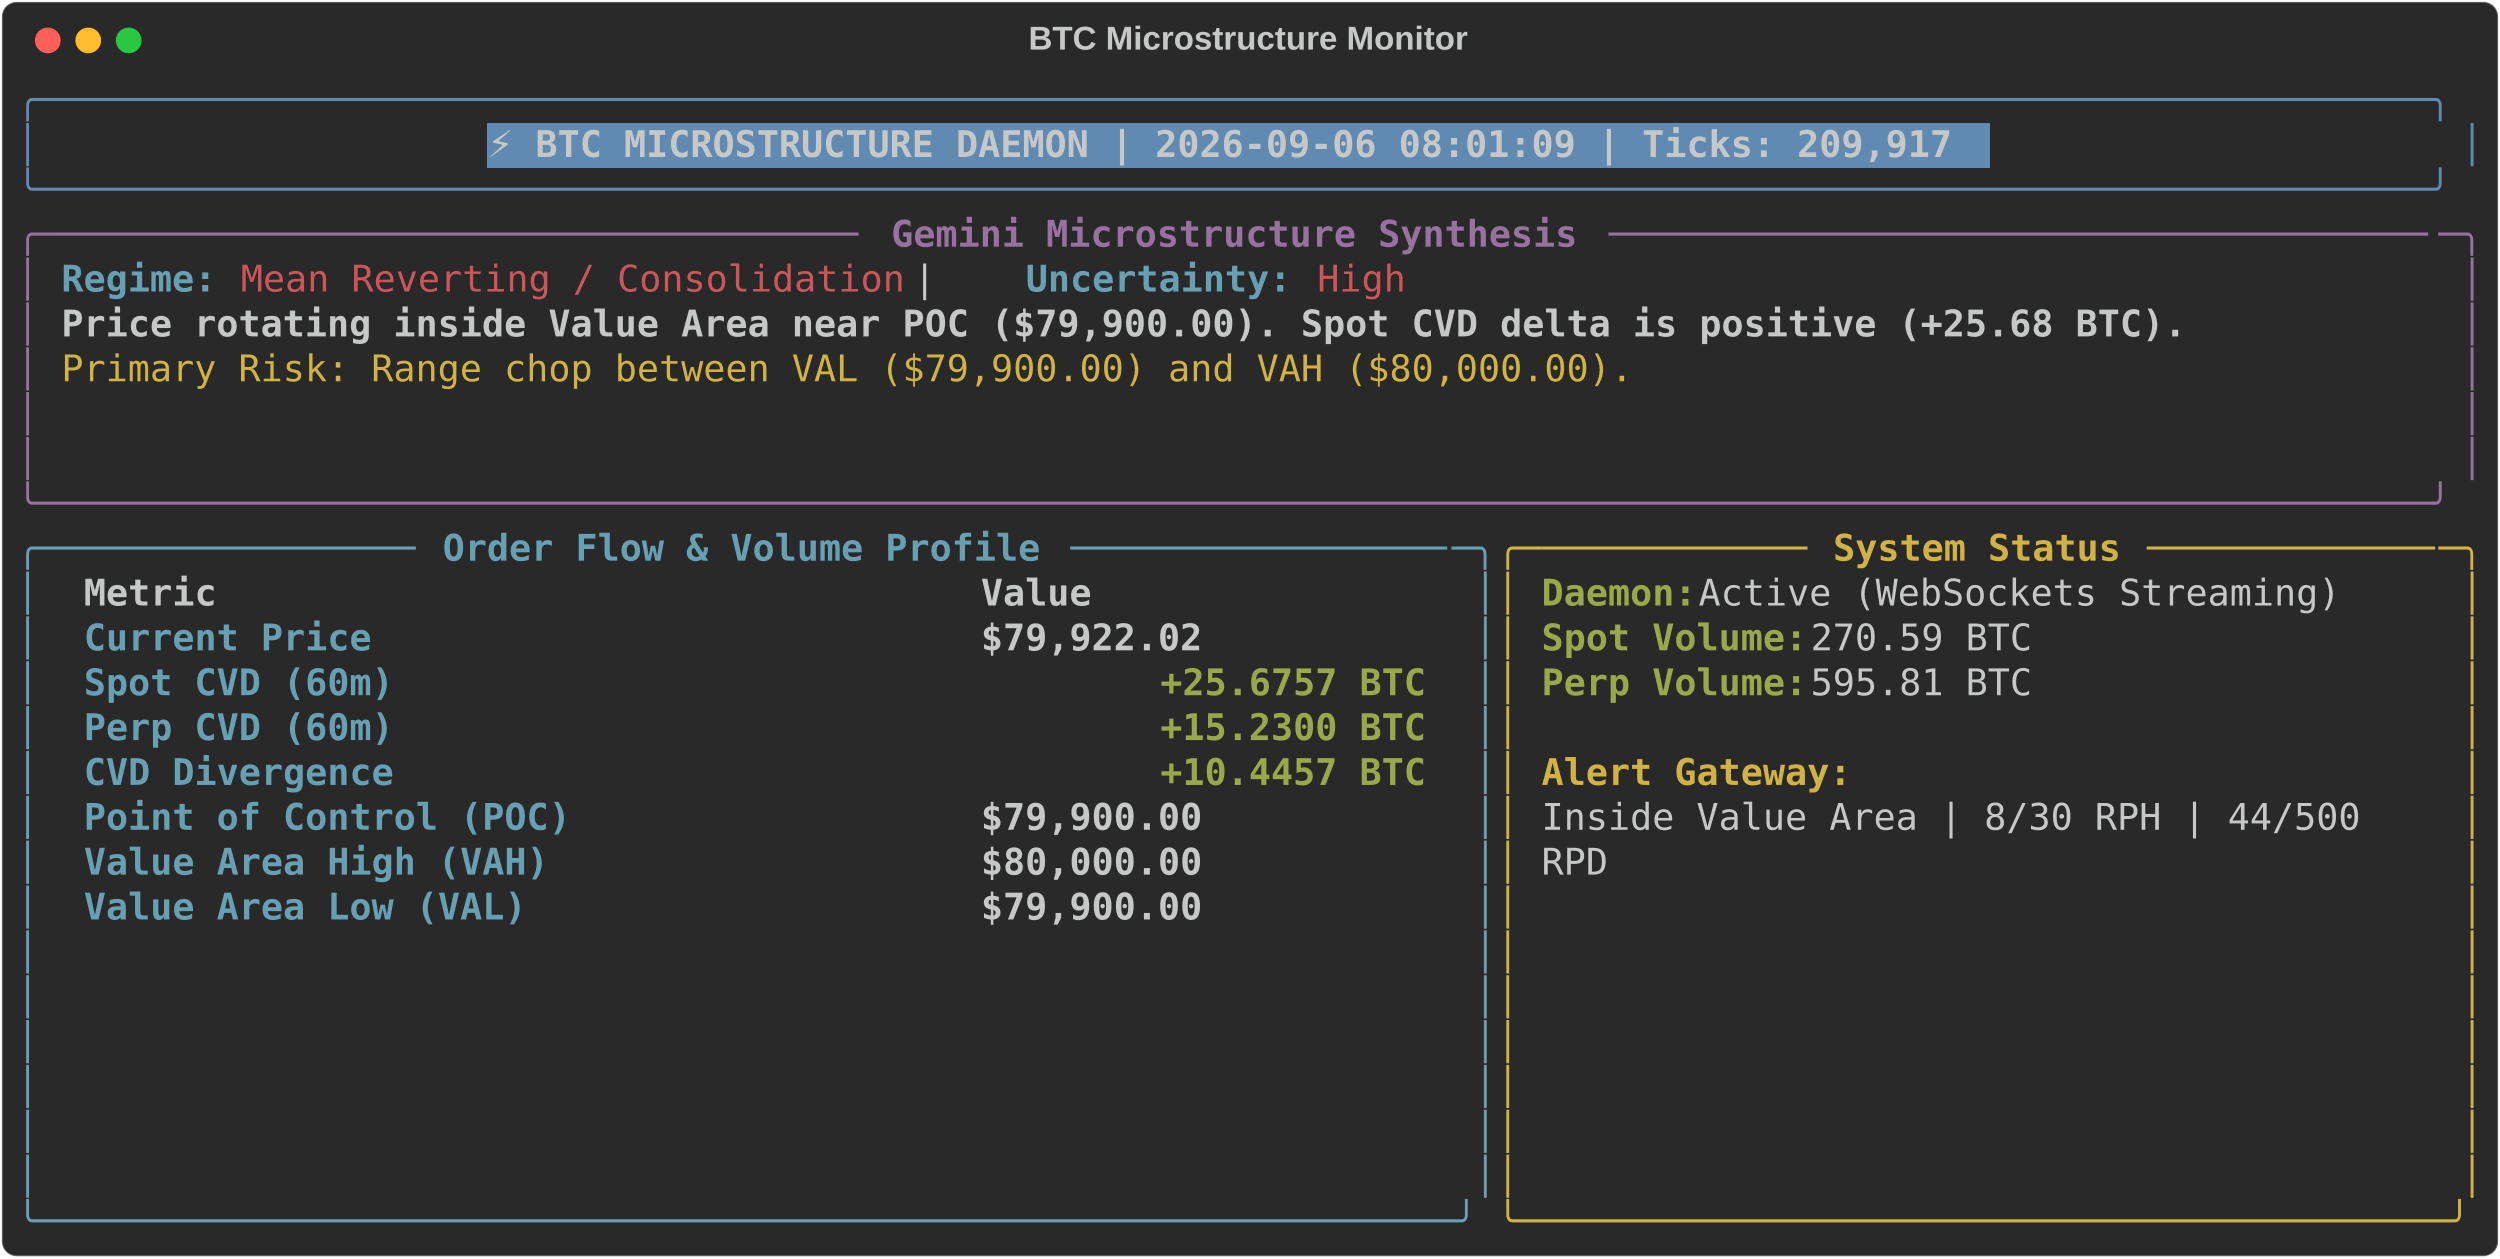
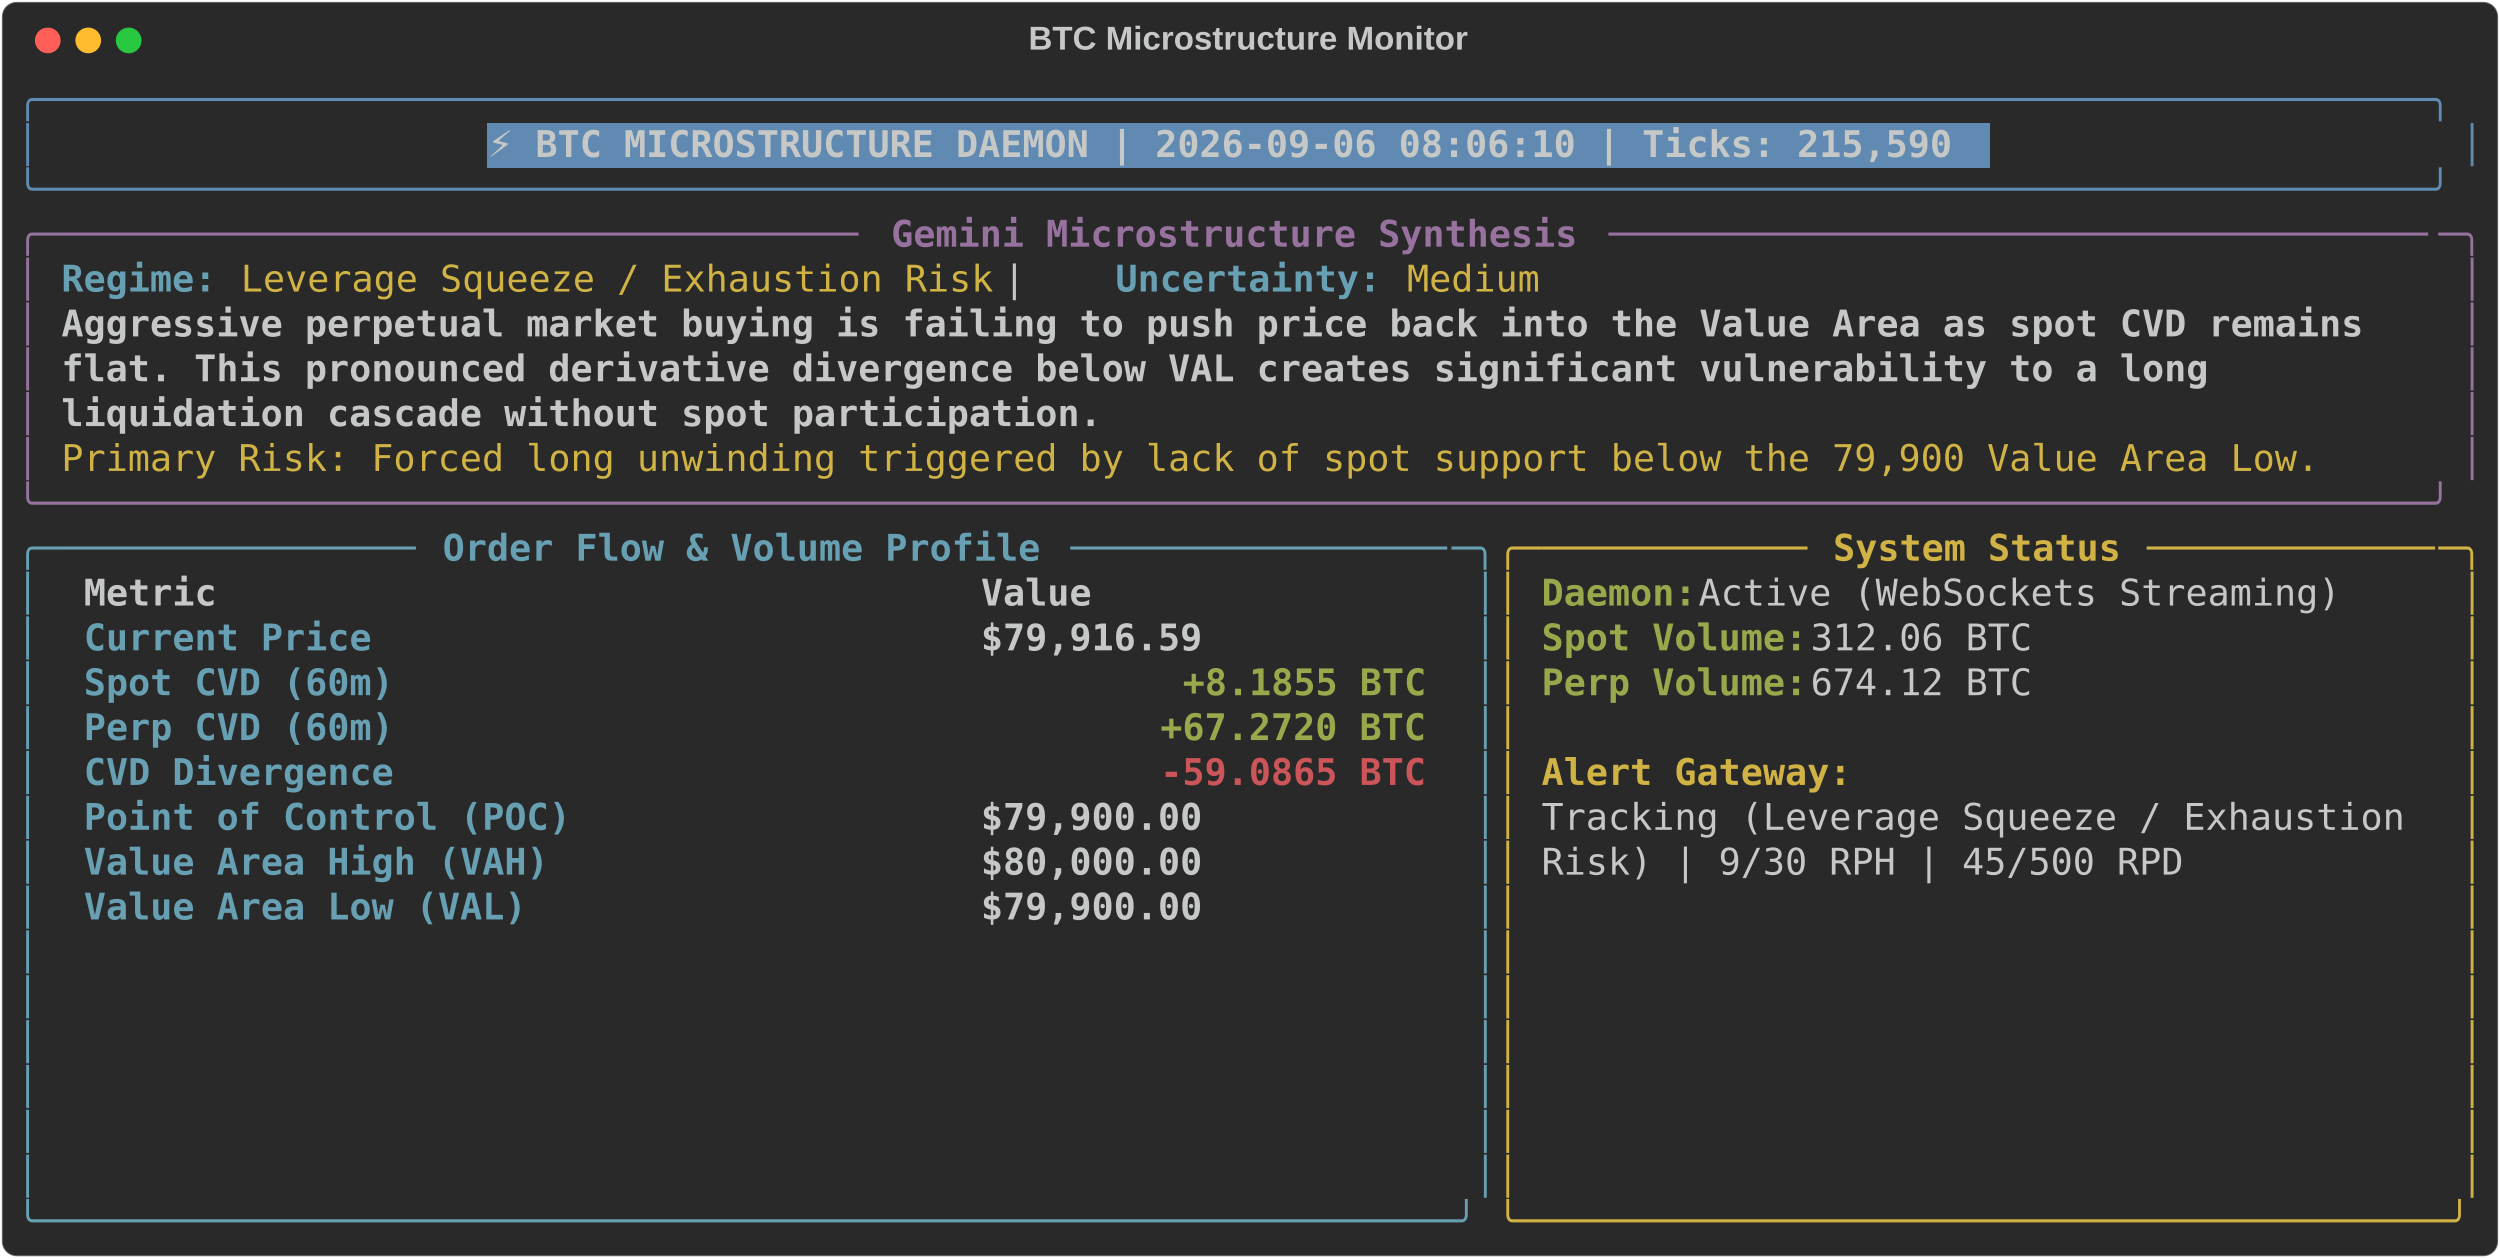
<svg xmlns="http://www.w3.org/2000/svg" class="rich-terminal" viewBox="0 0 1360 684.4">
  <style>

    @font-face {
        font-family: "Fira Code";
        src: local("FiraCode-Regular"),
                url("https://cdnjs.cloudflare.com/ajax/libs/firacode/6.2.0/woff2/FiraCode-Regular.woff2") format("woff2"),
                url("https://cdnjs.cloudflare.com/ajax/libs/firacode/6.2.0/woff/FiraCode-Regular.woff") format("woff");
        font-style: normal;
        font-weight: 400;
    }
    @font-face {
        font-family: "Fira Code";
        src: local("FiraCode-Bold"),
                url("https://cdnjs.cloudflare.com/ajax/libs/firacode/6.2.0/woff2/FiraCode-Bold.woff2") format("woff2"),
                url("https://cdnjs.cloudflare.com/ajax/libs/firacode/6.2.0/woff/FiraCode-Bold.woff") format("woff");
        font-style: bold;
        font-weight: 700;
    }

-     .terminal-3982709945-matrix {
+     .terminal-547276421-matrix {
        font-family: Fira Code, monospace;
        font-size: 20px;
        line-height: 24.4px;
        font-variant-east-asian: full-width;
    }

-     .terminal-3982709945-title {
+     .terminal-547276421-title {
        font-size: 18px;
        font-weight: bold;
        font-family: arial;
    }

-     .terminal-3982709945-r1 { fill: #608ab1 }
- .terminal-3982709945-r2 { fill: #c5c8c6 }
- .terminal-3982709945-r3 { fill: #c5c8c6;font-weight: bold }
- .terminal-3982709945-r4 { fill: #98729f }
- .terminal-3982709945-r5 { fill: #98729f;font-weight: bold }
- .terminal-3982709945-r6 { fill: #68a0b3;font-weight: bold }
- .terminal-3982709945-r7 { fill: #cc555a }
- .terminal-3982709945-r8 { fill: #d0b344 }
- .terminal-3982709945-r9 { fill: #68a0b3 }
- .terminal-3982709945-r10 { fill: #d0b344;font-weight: bold }
- .terminal-3982709945-r11 { fill: #98a84b;font-weight: bold }
+     .terminal-547276421-r1 { fill: #608ab1 }
+ .terminal-547276421-r2 { fill: #c5c8c6 }
+ .terminal-547276421-r3 { fill: #c5c8c6;font-weight: bold }
+ .terminal-547276421-r4 { fill: #98729f }
+ .terminal-547276421-r5 { fill: #98729f;font-weight: bold }
+ .terminal-547276421-r6 { fill: #68a0b3;font-weight: bold }
+ .terminal-547276421-r7 { fill: #d0b344 }
+ .terminal-547276421-r8 { fill: #68a0b3 }
+ .terminal-547276421-r9 { fill: #d0b344;font-weight: bold }
+ .terminal-547276421-r10 { fill: #98a84b;font-weight: bold }
+ .terminal-547276421-r11 { fill: #cc555a;font-weight: bold }
    </style>
  <defs>
-     <clipPath id="terminal-3982709945-clip-terminal">
+     <clipPath id="terminal-547276421-clip-terminal">
      <rect x="0" y="0" width="1341.0" height="633.4" />
    </clipPath>
-     <clipPath id="terminal-3982709945-line-0">
+     <clipPath id="terminal-547276421-line-0">
      <rect x="0" y="1.5" width="1342" height="24.65" />
    </clipPath>
-     <clipPath id="terminal-3982709945-line-1">
+     <clipPath id="terminal-547276421-line-1">
      <rect x="0" y="25.9" width="1342" height="24.65" />
    </clipPath>
-     <clipPath id="terminal-3982709945-line-2">
+     <clipPath id="terminal-547276421-line-2">
      <rect x="0" y="50.3" width="1342" height="24.65" />
    </clipPath>
-     <clipPath id="terminal-3982709945-line-3">
+     <clipPath id="terminal-547276421-line-3">
      <rect x="0" y="74.7" width="1342" height="24.65" />
    </clipPath>
-     <clipPath id="terminal-3982709945-line-4">
+     <clipPath id="terminal-547276421-line-4">
      <rect x="0" y="99.1" width="1342" height="24.65" />
    </clipPath>
-     <clipPath id="terminal-3982709945-line-5">
+     <clipPath id="terminal-547276421-line-5">
      <rect x="0" y="123.5" width="1342" height="24.65" />
    </clipPath>
-     <clipPath id="terminal-3982709945-line-6">
+     <clipPath id="terminal-547276421-line-6">
      <rect x="0" y="147.9" width="1342" height="24.65" />
    </clipPath>
-     <clipPath id="terminal-3982709945-line-7">
+     <clipPath id="terminal-547276421-line-7">
      <rect x="0" y="172.3" width="1342" height="24.65" />
    </clipPath>
-     <clipPath id="terminal-3982709945-line-8">
+     <clipPath id="terminal-547276421-line-8">
      <rect x="0" y="196.7" width="1342" height="24.65" />
    </clipPath>
-     <clipPath id="terminal-3982709945-line-9">
+     <clipPath id="terminal-547276421-line-9">
      <rect x="0" y="221.1" width="1342" height="24.65" />
    </clipPath>
-     <clipPath id="terminal-3982709945-line-10">
+     <clipPath id="terminal-547276421-line-10">
      <rect x="0" y="245.5" width="1342" height="24.65" />
    </clipPath>
-     <clipPath id="terminal-3982709945-line-11">
+     <clipPath id="terminal-547276421-line-11">
      <rect x="0" y="269.9" width="1342" height="24.65" />
    </clipPath>
-     <clipPath id="terminal-3982709945-line-12">
+     <clipPath id="terminal-547276421-line-12">
      <rect x="0" y="294.3" width="1342" height="24.65" />
    </clipPath>
-     <clipPath id="terminal-3982709945-line-13">
+     <clipPath id="terminal-547276421-line-13">
      <rect x="0" y="318.7" width="1342" height="24.65" />
    </clipPath>
-     <clipPath id="terminal-3982709945-line-14">
+     <clipPath id="terminal-547276421-line-14">
      <rect x="0" y="343.1" width="1342" height="24.65" />
    </clipPath>
-     <clipPath id="terminal-3982709945-line-15">
+     <clipPath id="terminal-547276421-line-15">
      <rect x="0" y="367.5" width="1342" height="24.65" />
    </clipPath>
-     <clipPath id="terminal-3982709945-line-16">
+     <clipPath id="terminal-547276421-line-16">
      <rect x="0" y="391.9" width="1342" height="24.65" />
    </clipPath>
-     <clipPath id="terminal-3982709945-line-17">
+     <clipPath id="terminal-547276421-line-17">
      <rect x="0" y="416.3" width="1342" height="24.65" />
    </clipPath>
-     <clipPath id="terminal-3982709945-line-18">
+     <clipPath id="terminal-547276421-line-18">
      <rect x="0" y="440.7" width="1342" height="24.65" />
    </clipPath>
-     <clipPath id="terminal-3982709945-line-19">
+     <clipPath id="terminal-547276421-line-19">
      <rect x="0" y="465.1" width="1342" height="24.65" />
    </clipPath>
-     <clipPath id="terminal-3982709945-line-20">
+     <clipPath id="terminal-547276421-line-20">
      <rect x="0" y="489.5" width="1342" height="24.65" />
    </clipPath>
-     <clipPath id="terminal-3982709945-line-21">
+     <clipPath id="terminal-547276421-line-21">
      <rect x="0" y="513.9" width="1342" height="24.65" />
    </clipPath>
-     <clipPath id="terminal-3982709945-line-22">
+     <clipPath id="terminal-547276421-line-22">
      <rect x="0" y="538.3" width="1342" height="24.65" />
    </clipPath>
-     <clipPath id="terminal-3982709945-line-23">
+     <clipPath id="terminal-547276421-line-23">
      <rect x="0" y="562.7" width="1342" height="24.65" />
    </clipPath>
-     <clipPath id="terminal-3982709945-line-24">
+     <clipPath id="terminal-547276421-line-24">
      <rect x="0" y="587.1" width="1342" height="24.65" />
    </clipPath>
  </defs>
  <rect fill="#292929" stroke="rgba(255,255,255,0.35)" stroke-width="1" x="1" y="1" width="1358" height="682.4" rx="8" />
-   <text class="terminal-3982709945-title" fill="#c5c8c6" text-anchor="middle" x="679" y="27">BTC Microstructure Monitor</text>
+   <text class="terminal-547276421-title" fill="#c5c8c6" text-anchor="middle" x="679" y="27">BTC Microstructure Monitor</text>
  <g transform="translate(26,22)">
    <circle cx="0" cy="0" r="7" fill="#ff5f57" />
    <circle cx="22" cy="0" r="7" fill="#febc2e" />
    <circle cx="44" cy="0" r="7" fill="#28c840" />
  </g>
-   <g transform="translate(9, 41)" clip-path="url(#terminal-3982709945-clip-terminal)">
+   <g transform="translate(9, 41)" clip-path="url(#terminal-547276421-clip-terminal)">
    <rect fill="#608ab1" x="256.2" y="25.9" width="817.4" height="24.65" shape-rendering="crispEdges" />
-     <g class="terminal-3982709945-matrix">
-       <text class="terminal-3982709945-r1" x="0" y="20" textLength="1342" clip-path="url(#terminal-3982709945-line-0)">╭────────────────────────────────────────────────────────────────────────────────────────────────────────────╮</text>
-       <text class="terminal-3982709945-r2" x="1342" y="20" textLength="12.2" clip-path="url(#terminal-3982709945-line-0)">
- </text>
-       <text class="terminal-3982709945-r1" x="0" y="44.4" textLength="12.2" clip-path="url(#terminal-3982709945-line-1)">│</text>
-       <text class="terminal-3982709945-r3" x="256.2" y="44.4" textLength="805.2" clip-path="url(#terminal-3982709945-line-1)">⚡ BTC MICROSTRUCTURE DAEMON | 2026-09-06 08:01:09 | Ticks: 209,917</text>
-       <text class="terminal-3982709945-r1" x="1329.8" y="44.4" textLength="12.2" clip-path="url(#terminal-3982709945-line-1)">│</text>
-       <text class="terminal-3982709945-r2" x="1342" y="44.4" textLength="12.2" clip-path="url(#terminal-3982709945-line-1)">
- </text>
-       <text class="terminal-3982709945-r1" x="0" y="68.8" textLength="1342" clip-path="url(#terminal-3982709945-line-2)">╰────────────────────────────────────────────────────────────────────────────────────────────────────────────╯</text>
-       <text class="terminal-3982709945-r2" x="1342" y="68.8" textLength="12.2" clip-path="url(#terminal-3982709945-line-2)">
- </text>
-       <text class="terminal-3982709945-r4" x="0" y="93.2" textLength="24.4" clip-path="url(#terminal-3982709945-line-3)">╭─</text>
-       <text class="terminal-3982709945-r4" x="24.4" y="93.2" textLength="439.2" clip-path="url(#terminal-3982709945-line-3)">────────────────────────────────────</text>
-       <text class="terminal-3982709945-r5" x="475.8" y="93.2" textLength="378.2" clip-path="url(#terminal-3982709945-line-3)">Gemini Microstructure Synthesis</text>
-       <text class="terminal-3982709945-r4" x="866.2" y="93.2" textLength="451.4" clip-path="url(#terminal-3982709945-line-3)">─────────────────────────────────────</text>
-       <text class="terminal-3982709945-r4" x="1317.6" y="93.2" textLength="24.4" clip-path="url(#terminal-3982709945-line-3)">─╮</text>
-       <text class="terminal-3982709945-r2" x="1342" y="93.2" textLength="12.2" clip-path="url(#terminal-3982709945-line-3)">
- </text>
-       <text class="terminal-3982709945-r4" x="0" y="117.6" textLength="12.2" clip-path="url(#terminal-3982709945-line-4)">│</text>
-       <text class="terminal-3982709945-r6" x="24.4" y="117.6" textLength="85.4" clip-path="url(#terminal-3982709945-line-4)">Regime:</text>
-       <text class="terminal-3982709945-r7" x="122" y="117.6" textLength="366" clip-path="url(#terminal-3982709945-line-4)">Mean Reverting / Consolidation</text>
-       <text class="terminal-3982709945-r2" x="488" y="117.6" textLength="61" clip-path="url(#terminal-3982709945-line-4)">  |  </text>
-       <text class="terminal-3982709945-r6" x="549" y="117.6" textLength="146.4" clip-path="url(#terminal-3982709945-line-4)">Uncertainty:</text>
-       <text class="terminal-3982709945-r7" x="707.6" y="117.6" textLength="48.8" clip-path="url(#terminal-3982709945-line-4)">High</text>
-       <text class="terminal-3982709945-r4" x="1329.8" y="117.6" textLength="12.2" clip-path="url(#terminal-3982709945-line-4)">│</text>
-       <text class="terminal-3982709945-r2" x="1342" y="117.6" textLength="12.2" clip-path="url(#terminal-3982709945-line-4)">
- </text>
-       <text class="terminal-3982709945-r4" x="0" y="142" textLength="12.2" clip-path="url(#terminal-3982709945-line-5)">│</text>
-       <text class="terminal-3982709945-r3" x="24.4" y="142" textLength="1171.2" clip-path="url(#terminal-3982709945-line-5)">Price rotating inside Value Area near POC ($79,900.00). Spot CVD delta is positive (+25.68 BTC).</text>
-       <text class="terminal-3982709945-r4" x="1329.8" y="142" textLength="12.2" clip-path="url(#terminal-3982709945-line-5)">│</text>
-       <text class="terminal-3982709945-r2" x="1342" y="142" textLength="12.2" clip-path="url(#terminal-3982709945-line-5)">
- </text>
-       <text class="terminal-3982709945-r4" x="0" y="166.4" textLength="12.2" clip-path="url(#terminal-3982709945-line-6)">│</text>
-       <text class="terminal-3982709945-r8" x="24.4" y="166.4" textLength="866.2" clip-path="url(#terminal-3982709945-line-6)">Primary Risk: Range chop between VAL ($79,900.00) and VAH ($80,000.00).</text>
-       <text class="terminal-3982709945-r4" x="1329.8" y="166.4" textLength="12.2" clip-path="url(#terminal-3982709945-line-6)">│</text>
-       <text class="terminal-3982709945-r2" x="1342" y="166.4" textLength="12.2" clip-path="url(#terminal-3982709945-line-6)">
- </text>
-       <text class="terminal-3982709945-r4" x="0" y="190.8" textLength="12.2" clip-path="url(#terminal-3982709945-line-7)">│</text>
-       <text class="terminal-3982709945-r4" x="1329.8" y="190.8" textLength="12.2" clip-path="url(#terminal-3982709945-line-7)">│</text>
-       <text class="terminal-3982709945-r2" x="1342" y="190.8" textLength="12.2" clip-path="url(#terminal-3982709945-line-7)">
- </text>
-       <text class="terminal-3982709945-r4" x="0" y="215.2" textLength="12.2" clip-path="url(#terminal-3982709945-line-8)">│</text>
-       <text class="terminal-3982709945-r4" x="1329.8" y="215.2" textLength="12.2" clip-path="url(#terminal-3982709945-line-8)">│</text>
-       <text class="terminal-3982709945-r2" x="1342" y="215.2" textLength="12.2" clip-path="url(#terminal-3982709945-line-8)">
- </text>
-       <text class="terminal-3982709945-r4" x="0" y="239.6" textLength="1342" clip-path="url(#terminal-3982709945-line-9)">╰────────────────────────────────────────────────────────────────────────────────────────────────────────────╯</text>
-       <text class="terminal-3982709945-r2" x="1342" y="239.6" textLength="12.2" clip-path="url(#terminal-3982709945-line-9)">
- </text>
-       <text class="terminal-3982709945-r9" x="0" y="264" textLength="24.4" clip-path="url(#terminal-3982709945-line-10)">╭─</text>
-       <text class="terminal-3982709945-r9" x="24.4" y="264" textLength="195.2" clip-path="url(#terminal-3982709945-line-10)">────────────────</text>
-       <text class="terminal-3982709945-r6" x="231.8" y="264" textLength="329.4" clip-path="url(#terminal-3982709945-line-10)">Order Flow &amp; Volume Profile</text>
-       <text class="terminal-3982709945-r9" x="573.4" y="264" textLength="207.4" clip-path="url(#terminal-3982709945-line-10)">─────────────────</text>
-       <text class="terminal-3982709945-r9" x="780.8" y="264" textLength="24.4" clip-path="url(#terminal-3982709945-line-10)">─╮</text>
-       <text class="terminal-3982709945-r8" x="805.2" y="264" textLength="24.4" clip-path="url(#terminal-3982709945-line-10)">╭─</text>
-       <text class="terminal-3982709945-r8" x="829.6" y="264" textLength="146.4" clip-path="url(#terminal-3982709945-line-10)">────────────</text>
-       <text class="terminal-3982709945-r10" x="988.2" y="264" textLength="158.6" clip-path="url(#terminal-3982709945-line-10)">System Status</text>
-       <text class="terminal-3982709945-r8" x="1159" y="264" textLength="158.6" clip-path="url(#terminal-3982709945-line-10)">─────────────</text>
-       <text class="terminal-3982709945-r8" x="1317.6" y="264" textLength="24.4" clip-path="url(#terminal-3982709945-line-10)">─╮</text>
-       <text class="terminal-3982709945-r2" x="1342" y="264" textLength="12.2" clip-path="url(#terminal-3982709945-line-10)">
- </text>
-       <text class="terminal-3982709945-r9" x="0" y="288.4" textLength="12.2" clip-path="url(#terminal-3982709945-line-11)">│</text>
-       <text class="terminal-3982709945-r3" x="36.6" y="288.4" textLength="463.6" clip-path="url(#terminal-3982709945-line-11)">Metric                                </text>
-       <text class="terminal-3982709945-r3" x="524.6" y="288.4" textLength="244" clip-path="url(#terminal-3982709945-line-11)">               Value</text>
-       <text class="terminal-3982709945-r9" x="793" y="288.4" textLength="12.2" clip-path="url(#terminal-3982709945-line-11)">│</text>
-       <text class="terminal-3982709945-r8" x="805.2" y="288.4" textLength="12.2" clip-path="url(#terminal-3982709945-line-11)">│</text>
-       <text class="terminal-3982709945-r11" x="829.6" y="288.4" textLength="85.4" clip-path="url(#terminal-3982709945-line-11)">Daemon:</text>
-       <text class="terminal-3982709945-r2" x="915" y="288.4" textLength="366" clip-path="url(#terminal-3982709945-line-11)"> Active (WebSockets Streaming)</text>
-       <text class="terminal-3982709945-r8" x="1329.8" y="288.4" textLength="12.2" clip-path="url(#terminal-3982709945-line-11)">│</text>
-       <text class="terminal-3982709945-r2" x="1342" y="288.4" textLength="12.2" clip-path="url(#terminal-3982709945-line-11)">
- </text>
-       <text class="terminal-3982709945-r9" x="0" y="312.8" textLength="12.2" clip-path="url(#terminal-3982709945-line-12)">│</text>
-       <text class="terminal-3982709945-r6" x="36.6" y="312.8" textLength="463.6" clip-path="url(#terminal-3982709945-line-12)">Current Price                         </text>
-       <text class="terminal-3982709945-r3" x="524.6" y="312.8" textLength="244" clip-path="url(#terminal-3982709945-line-12)">          $79,922.02</text>
-       <text class="terminal-3982709945-r9" x="793" y="312.8" textLength="12.2" clip-path="url(#terminal-3982709945-line-12)">│</text>
-       <text class="terminal-3982709945-r8" x="805.2" y="312.8" textLength="12.2" clip-path="url(#terminal-3982709945-line-12)">│</text>
-       <text class="terminal-3982709945-r11" x="829.6" y="312.8" textLength="146.4" clip-path="url(#terminal-3982709945-line-12)">Spot Volume:</text>
-       <text class="terminal-3982709945-r2" x="976" y="312.8" textLength="134.2" clip-path="url(#terminal-3982709945-line-12)"> 270.59 BTC</text>
-       <text class="terminal-3982709945-r8" x="1329.8" y="312.8" textLength="12.2" clip-path="url(#terminal-3982709945-line-12)">│</text>
-       <text class="terminal-3982709945-r2" x="1342" y="312.8" textLength="12.2" clip-path="url(#terminal-3982709945-line-12)">
- </text>
-       <text class="terminal-3982709945-r9" x="0" y="337.2" textLength="12.2" clip-path="url(#terminal-3982709945-line-13)">│</text>
-       <text class="terminal-3982709945-r6" x="36.6" y="337.2" textLength="463.6" clip-path="url(#terminal-3982709945-line-13)">Spot CVD (60m)                        </text>
-       <text class="terminal-3982709945-r11" x="622.2" y="337.2" textLength="146.4" clip-path="url(#terminal-3982709945-line-13)">+25.6757 BTC</text>
-       <text class="terminal-3982709945-r9" x="793" y="337.2" textLength="12.2" clip-path="url(#terminal-3982709945-line-13)">│</text>
-       <text class="terminal-3982709945-r8" x="805.2" y="337.2" textLength="12.2" clip-path="url(#terminal-3982709945-line-13)">│</text>
-       <text class="terminal-3982709945-r11" x="829.6" y="337.2" textLength="146.4" clip-path="url(#terminal-3982709945-line-13)">Perp Volume:</text>
-       <text class="terminal-3982709945-r2" x="976" y="337.2" textLength="134.2" clip-path="url(#terminal-3982709945-line-13)"> 595.81 BTC</text>
-       <text class="terminal-3982709945-r8" x="1329.8" y="337.2" textLength="12.2" clip-path="url(#terminal-3982709945-line-13)">│</text>
-       <text class="terminal-3982709945-r2" x="1342" y="337.2" textLength="12.2" clip-path="url(#terminal-3982709945-line-13)">
- </text>
-       <text class="terminal-3982709945-r9" x="0" y="361.6" textLength="12.2" clip-path="url(#terminal-3982709945-line-14)">│</text>
-       <text class="terminal-3982709945-r6" x="36.6" y="361.6" textLength="463.6" clip-path="url(#terminal-3982709945-line-14)">Perp CVD (60m)                        </text>
-       <text class="terminal-3982709945-r11" x="622.2" y="361.6" textLength="146.4" clip-path="url(#terminal-3982709945-line-14)">+15.2300 BTC</text>
-       <text class="terminal-3982709945-r9" x="793" y="361.6" textLength="12.2" clip-path="url(#terminal-3982709945-line-14)">│</text>
-       <text class="terminal-3982709945-r8" x="805.2" y="361.6" textLength="12.2" clip-path="url(#terminal-3982709945-line-14)">│</text>
-       <text class="terminal-3982709945-r8" x="1329.8" y="361.6" textLength="12.2" clip-path="url(#terminal-3982709945-line-14)">│</text>
-       <text class="terminal-3982709945-r2" x="1342" y="361.6" textLength="12.2" clip-path="url(#terminal-3982709945-line-14)">
- </text>
-       <text class="terminal-3982709945-r9" x="0" y="386" textLength="12.2" clip-path="url(#terminal-3982709945-line-15)">│</text>
-       <text class="terminal-3982709945-r6" x="36.6" y="386" textLength="463.6" clip-path="url(#terminal-3982709945-line-15)">CVD Divergence                        </text>
-       <text class="terminal-3982709945-r11" x="622.2" y="386" textLength="146.4" clip-path="url(#terminal-3982709945-line-15)">+10.4457 BTC</text>
-       <text class="terminal-3982709945-r9" x="793" y="386" textLength="12.2" clip-path="url(#terminal-3982709945-line-15)">│</text>
-       <text class="terminal-3982709945-r8" x="805.2" y="386" textLength="12.2" clip-path="url(#terminal-3982709945-line-15)">│</text>
-       <text class="terminal-3982709945-r10" x="829.6" y="386" textLength="170.8" clip-path="url(#terminal-3982709945-line-15)">Alert Gateway:</text>
-       <text class="terminal-3982709945-r8" x="1329.8" y="386" textLength="12.2" clip-path="url(#terminal-3982709945-line-15)">│</text>
-       <text class="terminal-3982709945-r2" x="1342" y="386" textLength="12.2" clip-path="url(#terminal-3982709945-line-15)">
- </text>
-       <text class="terminal-3982709945-r9" x="0" y="410.4" textLength="12.2" clip-path="url(#terminal-3982709945-line-16)">│</text>
-       <text class="terminal-3982709945-r6" x="36.6" y="410.4" textLength="463.6" clip-path="url(#terminal-3982709945-line-16)">Point of Control (POC)                </text>
-       <text class="terminal-3982709945-r3" x="524.6" y="410.4" textLength="244" clip-path="url(#terminal-3982709945-line-16)">          $79,900.00</text>
-       <text class="terminal-3982709945-r9" x="793" y="410.4" textLength="12.2" clip-path="url(#terminal-3982709945-line-16)">│</text>
-       <text class="terminal-3982709945-r8" x="805.2" y="410.4" textLength="12.2" clip-path="url(#terminal-3982709945-line-16)">│</text>
-       <text class="terminal-3982709945-r2" x="829.6" y="410.4" textLength="463.6" clip-path="url(#terminal-3982709945-line-16)">Inside Value Area | 8/30 RPH | 44/500 </text>
-       <text class="terminal-3982709945-r8" x="1329.8" y="410.4" textLength="12.2" clip-path="url(#terminal-3982709945-line-16)">│</text>
-       <text class="terminal-3982709945-r2" x="1342" y="410.4" textLength="12.2" clip-path="url(#terminal-3982709945-line-16)">
- </text>
-       <text class="terminal-3982709945-r9" x="0" y="434.8" textLength="12.2" clip-path="url(#terminal-3982709945-line-17)">│</text>
-       <text class="terminal-3982709945-r6" x="36.6" y="434.8" textLength="463.6" clip-path="url(#terminal-3982709945-line-17)">Value Area High (VAH)                 </text>
-       <text class="terminal-3982709945-r3" x="524.6" y="434.8" textLength="244" clip-path="url(#terminal-3982709945-line-17)">          $80,000.00</text>
-       <text class="terminal-3982709945-r9" x="793" y="434.8" textLength="12.2" clip-path="url(#terminal-3982709945-line-17)">│</text>
-       <text class="terminal-3982709945-r8" x="805.2" y="434.8" textLength="12.2" clip-path="url(#terminal-3982709945-line-17)">│</text>
-       <text class="terminal-3982709945-r2" x="829.6" y="434.8" textLength="36.6" clip-path="url(#terminal-3982709945-line-17)">RPD</text>
-       <text class="terminal-3982709945-r8" x="1329.8" y="434.8" textLength="12.2" clip-path="url(#terminal-3982709945-line-17)">│</text>
-       <text class="terminal-3982709945-r2" x="1342" y="434.8" textLength="12.2" clip-path="url(#terminal-3982709945-line-17)">
- </text>
-       <text class="terminal-3982709945-r9" x="0" y="459.2" textLength="12.2" clip-path="url(#terminal-3982709945-line-18)">│</text>
-       <text class="terminal-3982709945-r6" x="36.6" y="459.2" textLength="463.6" clip-path="url(#terminal-3982709945-line-18)">Value Area Low (VAL)                  </text>
-       <text class="terminal-3982709945-r3" x="524.6" y="459.2" textLength="244" clip-path="url(#terminal-3982709945-line-18)">          $79,900.00</text>
-       <text class="terminal-3982709945-r9" x="793" y="459.2" textLength="12.2" clip-path="url(#terminal-3982709945-line-18)">│</text>
-       <text class="terminal-3982709945-r8" x="805.2" y="459.2" textLength="12.2" clip-path="url(#terminal-3982709945-line-18)">│</text>
-       <text class="terminal-3982709945-r8" x="1329.8" y="459.2" textLength="12.2" clip-path="url(#terminal-3982709945-line-18)">│</text>
-       <text class="terminal-3982709945-r2" x="1342" y="459.2" textLength="12.2" clip-path="url(#terminal-3982709945-line-18)">
- </text>
-       <text class="terminal-3982709945-r9" x="0" y="483.6" textLength="12.2" clip-path="url(#terminal-3982709945-line-19)">│</text>
-       <text class="terminal-3982709945-r9" x="793" y="483.6" textLength="12.2" clip-path="url(#terminal-3982709945-line-19)">│</text>
-       <text class="terminal-3982709945-r8" x="805.2" y="483.6" textLength="12.2" clip-path="url(#terminal-3982709945-line-19)">│</text>
-       <text class="terminal-3982709945-r8" x="1329.8" y="483.6" textLength="12.2" clip-path="url(#terminal-3982709945-line-19)">│</text>
-       <text class="terminal-3982709945-r2" x="1342" y="483.6" textLength="12.2" clip-path="url(#terminal-3982709945-line-19)">
- </text>
-       <text class="terminal-3982709945-r9" x="0" y="508" textLength="12.2" clip-path="url(#terminal-3982709945-line-20)">│</text>
-       <text class="terminal-3982709945-r9" x="793" y="508" textLength="12.2" clip-path="url(#terminal-3982709945-line-20)">│</text>
-       <text class="terminal-3982709945-r8" x="805.2" y="508" textLength="12.2" clip-path="url(#terminal-3982709945-line-20)">│</text>
-       <text class="terminal-3982709945-r8" x="1329.8" y="508" textLength="12.2" clip-path="url(#terminal-3982709945-line-20)">│</text>
-       <text class="terminal-3982709945-r2" x="1342" y="508" textLength="12.2" clip-path="url(#terminal-3982709945-line-20)">
- </text>
-       <text class="terminal-3982709945-r9" x="0" y="532.4" textLength="12.2" clip-path="url(#terminal-3982709945-line-21)">│</text>
-       <text class="terminal-3982709945-r9" x="793" y="532.4" textLength="12.2" clip-path="url(#terminal-3982709945-line-21)">│</text>
-       <text class="terminal-3982709945-r8" x="805.2" y="532.4" textLength="12.2" clip-path="url(#terminal-3982709945-line-21)">│</text>
-       <text class="terminal-3982709945-r8" x="1329.8" y="532.4" textLength="12.2" clip-path="url(#terminal-3982709945-line-21)">│</text>
-       <text class="terminal-3982709945-r2" x="1342" y="532.4" textLength="12.2" clip-path="url(#terminal-3982709945-line-21)">
- </text>
-       <text class="terminal-3982709945-r9" x="0" y="556.8" textLength="12.2" clip-path="url(#terminal-3982709945-line-22)">│</text>
-       <text class="terminal-3982709945-r9" x="793" y="556.8" textLength="12.2" clip-path="url(#terminal-3982709945-line-22)">│</text>
-       <text class="terminal-3982709945-r8" x="805.2" y="556.8" textLength="12.2" clip-path="url(#terminal-3982709945-line-22)">│</text>
-       <text class="terminal-3982709945-r8" x="1329.8" y="556.8" textLength="12.2" clip-path="url(#terminal-3982709945-line-22)">│</text>
-       <text class="terminal-3982709945-r2" x="1342" y="556.8" textLength="12.2" clip-path="url(#terminal-3982709945-line-22)">
- </text>
-       <text class="terminal-3982709945-r9" x="0" y="581.2" textLength="12.2" clip-path="url(#terminal-3982709945-line-23)">│</text>
-       <text class="terminal-3982709945-r9" x="793" y="581.2" textLength="12.2" clip-path="url(#terminal-3982709945-line-23)">│</text>
-       <text class="terminal-3982709945-r8" x="805.2" y="581.2" textLength="12.2" clip-path="url(#terminal-3982709945-line-23)">│</text>
-       <text class="terminal-3982709945-r8" x="1329.8" y="581.2" textLength="12.2" clip-path="url(#terminal-3982709945-line-23)">│</text>
-       <text class="terminal-3982709945-r2" x="1342" y="581.2" textLength="12.2" clip-path="url(#terminal-3982709945-line-23)">
- </text>
-       <text class="terminal-3982709945-r9" x="0" y="605.6" textLength="12.2" clip-path="url(#terminal-3982709945-line-24)">│</text>
-       <text class="terminal-3982709945-r9" x="793" y="605.6" textLength="12.2" clip-path="url(#terminal-3982709945-line-24)">│</text>
-       <text class="terminal-3982709945-r8" x="805.2" y="605.6" textLength="12.2" clip-path="url(#terminal-3982709945-line-24)">│</text>
-       <text class="terminal-3982709945-r8" x="1329.8" y="605.6" textLength="12.2" clip-path="url(#terminal-3982709945-line-24)">│</text>
-       <text class="terminal-3982709945-r2" x="1342" y="605.6" textLength="12.2" clip-path="url(#terminal-3982709945-line-24)">
- </text>
-       <text class="terminal-3982709945-r9" x="0" y="630" textLength="805.2" clip-path="url(#terminal-3982709945-line-25)">╰────────────────────────────────────────────────────────────────╯</text>
-       <text class="terminal-3982709945-r8" x="805.2" y="630" textLength="536.8" clip-path="url(#terminal-3982709945-line-25)">╰──────────────────────────────────────────╯</text>
-       <text class="terminal-3982709945-r2" x="1342" y="630" textLength="12.2" clip-path="url(#terminal-3982709945-line-25)">
+     <g class="terminal-547276421-matrix">
+       <text class="terminal-547276421-r1" x="0" y="20" textLength="1342" clip-path="url(#terminal-547276421-line-0)">╭────────────────────────────────────────────────────────────────────────────────────────────────────────────╮</text>
+       <text class="terminal-547276421-r2" x="1342" y="20" textLength="12.2" clip-path="url(#terminal-547276421-line-0)">
+ </text>
+       <text class="terminal-547276421-r1" x="0" y="44.4" textLength="12.2" clip-path="url(#terminal-547276421-line-1)">│</text>
+       <text class="terminal-547276421-r3" x="256.2" y="44.4" textLength="805.2" clip-path="url(#terminal-547276421-line-1)">⚡ BTC MICROSTRUCTURE DAEMON | 2026-09-06 08:06:10 | Ticks: 215,590</text>
+       <text class="terminal-547276421-r1" x="1329.8" y="44.4" textLength="12.2" clip-path="url(#terminal-547276421-line-1)">│</text>
+       <text class="terminal-547276421-r2" x="1342" y="44.4" textLength="12.2" clip-path="url(#terminal-547276421-line-1)">
+ </text>
+       <text class="terminal-547276421-r1" x="0" y="68.8" textLength="1342" clip-path="url(#terminal-547276421-line-2)">╰────────────────────────────────────────────────────────────────────────────────────────────────────────────╯</text>
+       <text class="terminal-547276421-r2" x="1342" y="68.8" textLength="12.2" clip-path="url(#terminal-547276421-line-2)">
+ </text>
+       <text class="terminal-547276421-r4" x="0" y="93.2" textLength="24.4" clip-path="url(#terminal-547276421-line-3)">╭─</text>
+       <text class="terminal-547276421-r4" x="24.4" y="93.2" textLength="439.2" clip-path="url(#terminal-547276421-line-3)">────────────────────────────────────</text>
+       <text class="terminal-547276421-r5" x="475.8" y="93.2" textLength="378.2" clip-path="url(#terminal-547276421-line-3)">Gemini Microstructure Synthesis</text>
+       <text class="terminal-547276421-r4" x="866.2" y="93.2" textLength="451.4" clip-path="url(#terminal-547276421-line-3)">─────────────────────────────────────</text>
+       <text class="terminal-547276421-r4" x="1317.6" y="93.2" textLength="24.4" clip-path="url(#terminal-547276421-line-3)">─╮</text>
+       <text class="terminal-547276421-r2" x="1342" y="93.2" textLength="12.2" clip-path="url(#terminal-547276421-line-3)">
+ </text>
+       <text class="terminal-547276421-r4" x="0" y="117.6" textLength="12.2" clip-path="url(#terminal-547276421-line-4)">│</text>
+       <text class="terminal-547276421-r6" x="24.4" y="117.6" textLength="85.4" clip-path="url(#terminal-547276421-line-4)">Regime:</text>
+       <text class="terminal-547276421-r7" x="122" y="117.6" textLength="414.8" clip-path="url(#terminal-547276421-line-4)">Leverage Squeeze / Exhaustion Risk</text>
+       <text class="terminal-547276421-r2" x="536.8" y="117.6" textLength="61" clip-path="url(#terminal-547276421-line-4)">  |  </text>
+       <text class="terminal-547276421-r6" x="597.8" y="117.6" textLength="146.4" clip-path="url(#terminal-547276421-line-4)">Uncertainty:</text>
+       <text class="terminal-547276421-r7" x="756.4" y="117.6" textLength="73.2" clip-path="url(#terminal-547276421-line-4)">Medium</text>
+       <text class="terminal-547276421-r4" x="1329.8" y="117.6" textLength="12.2" clip-path="url(#terminal-547276421-line-4)">│</text>
+       <text class="terminal-547276421-r2" x="1342" y="117.6" textLength="12.2" clip-path="url(#terminal-547276421-line-4)">
+ </text>
+       <text class="terminal-547276421-r4" x="0" y="142" textLength="12.2" clip-path="url(#terminal-547276421-line-5)">│</text>
+       <text class="terminal-547276421-r3" x="24.4" y="142" textLength="1281" clip-path="url(#terminal-547276421-line-5)">Aggressive perpetual market buying is failing to push price back into the Value Area as spot CVD remains </text>
+       <text class="terminal-547276421-r4" x="1329.8" y="142" textLength="12.2" clip-path="url(#terminal-547276421-line-5)">│</text>
+       <text class="terminal-547276421-r2" x="1342" y="142" textLength="12.2" clip-path="url(#terminal-547276421-line-5)">
+ </text>
+       <text class="terminal-547276421-r4" x="0" y="166.4" textLength="12.2" clip-path="url(#terminal-547276421-line-6)">│</text>
+       <text class="terminal-547276421-r3" x="24.4" y="166.4" textLength="1195.6" clip-path="url(#terminal-547276421-line-6)">flat. This pronounced derivative divergence below VAL creates significant vulnerability to a long </text>
+       <text class="terminal-547276421-r4" x="1329.8" y="166.4" textLength="12.2" clip-path="url(#terminal-547276421-line-6)">│</text>
+       <text class="terminal-547276421-r2" x="1342" y="166.4" textLength="12.2" clip-path="url(#terminal-547276421-line-6)">
+ </text>
+       <text class="terminal-547276421-r4" x="0" y="190.8" textLength="12.2" clip-path="url(#terminal-547276421-line-7)">│</text>
+       <text class="terminal-547276421-r3" x="24.4" y="190.8" textLength="573.4" clip-path="url(#terminal-547276421-line-7)">liquidation cascade without spot participation.</text>
+       <text class="terminal-547276421-r4" x="1329.8" y="190.8" textLength="12.2" clip-path="url(#terminal-547276421-line-7)">│</text>
+       <text class="terminal-547276421-r2" x="1342" y="190.8" textLength="12.2" clip-path="url(#terminal-547276421-line-7)">
+ </text>
+       <text class="terminal-547276421-r4" x="0" y="215.2" textLength="12.2" clip-path="url(#terminal-547276421-line-8)">│</text>
+       <text class="terminal-547276421-r7" x="24.4" y="215.2" textLength="1244.4" clip-path="url(#terminal-547276421-line-8)">Primary Risk: Forced long unwinding triggered by lack of spot support below the 79,900 Value Area Low.</text>
+       <text class="terminal-547276421-r4" x="1329.8" y="215.2" textLength="12.2" clip-path="url(#terminal-547276421-line-8)">│</text>
+       <text class="terminal-547276421-r2" x="1342" y="215.2" textLength="12.2" clip-path="url(#terminal-547276421-line-8)">
+ </text>
+       <text class="terminal-547276421-r4" x="0" y="239.6" textLength="1342" clip-path="url(#terminal-547276421-line-9)">╰────────────────────────────────────────────────────────────────────────────────────────────────────────────╯</text>
+       <text class="terminal-547276421-r2" x="1342" y="239.6" textLength="12.2" clip-path="url(#terminal-547276421-line-9)">
+ </text>
+       <text class="terminal-547276421-r8" x="0" y="264" textLength="24.4" clip-path="url(#terminal-547276421-line-10)">╭─</text>
+       <text class="terminal-547276421-r8" x="24.4" y="264" textLength="195.2" clip-path="url(#terminal-547276421-line-10)">────────────────</text>
+       <text class="terminal-547276421-r6" x="231.8" y="264" textLength="329.4" clip-path="url(#terminal-547276421-line-10)">Order Flow &amp; Volume Profile</text>
+       <text class="terminal-547276421-r8" x="573.4" y="264" textLength="207.4" clip-path="url(#terminal-547276421-line-10)">─────────────────</text>
+       <text class="terminal-547276421-r8" x="780.8" y="264" textLength="24.4" clip-path="url(#terminal-547276421-line-10)">─╮</text>
+       <text class="terminal-547276421-r7" x="805.2" y="264" textLength="24.4" clip-path="url(#terminal-547276421-line-10)">╭─</text>
+       <text class="terminal-547276421-r7" x="829.6" y="264" textLength="146.4" clip-path="url(#terminal-547276421-line-10)">────────────</text>
+       <text class="terminal-547276421-r9" x="988.2" y="264" textLength="158.6" clip-path="url(#terminal-547276421-line-10)">System Status</text>
+       <text class="terminal-547276421-r7" x="1159" y="264" textLength="158.6" clip-path="url(#terminal-547276421-line-10)">─────────────</text>
+       <text class="terminal-547276421-r7" x="1317.6" y="264" textLength="24.4" clip-path="url(#terminal-547276421-line-10)">─╮</text>
+       <text class="terminal-547276421-r2" x="1342" y="264" textLength="12.2" clip-path="url(#terminal-547276421-line-10)">
+ </text>
+       <text class="terminal-547276421-r8" x="0" y="288.4" textLength="12.2" clip-path="url(#terminal-547276421-line-11)">│</text>
+       <text class="terminal-547276421-r3" x="36.6" y="288.4" textLength="463.6" clip-path="url(#terminal-547276421-line-11)">Metric                                </text>
+       <text class="terminal-547276421-r3" x="524.6" y="288.4" textLength="244" clip-path="url(#terminal-547276421-line-11)">               Value</text>
+       <text class="terminal-547276421-r8" x="793" y="288.4" textLength="12.2" clip-path="url(#terminal-547276421-line-11)">│</text>
+       <text class="terminal-547276421-r7" x="805.2" y="288.4" textLength="12.2" clip-path="url(#terminal-547276421-line-11)">│</text>
+       <text class="terminal-547276421-r10" x="829.6" y="288.4" textLength="85.4" clip-path="url(#terminal-547276421-line-11)">Daemon:</text>
+       <text class="terminal-547276421-r2" x="915" y="288.4" textLength="366" clip-path="url(#terminal-547276421-line-11)"> Active (WebSockets Streaming)</text>
+       <text class="terminal-547276421-r7" x="1329.8" y="288.4" textLength="12.2" clip-path="url(#terminal-547276421-line-11)">│</text>
+       <text class="terminal-547276421-r2" x="1342" y="288.4" textLength="12.2" clip-path="url(#terminal-547276421-line-11)">
+ </text>
+       <text class="terminal-547276421-r8" x="0" y="312.8" textLength="12.2" clip-path="url(#terminal-547276421-line-12)">│</text>
+       <text class="terminal-547276421-r6" x="36.6" y="312.8" textLength="463.6" clip-path="url(#terminal-547276421-line-12)">Current Price                         </text>
+       <text class="terminal-547276421-r3" x="524.6" y="312.8" textLength="244" clip-path="url(#terminal-547276421-line-12)">          $79,916.59</text>
+       <text class="terminal-547276421-r8" x="793" y="312.8" textLength="12.2" clip-path="url(#terminal-547276421-line-12)">│</text>
+       <text class="terminal-547276421-r7" x="805.2" y="312.8" textLength="12.2" clip-path="url(#terminal-547276421-line-12)">│</text>
+       <text class="terminal-547276421-r10" x="829.6" y="312.8" textLength="146.4" clip-path="url(#terminal-547276421-line-12)">Spot Volume:</text>
+       <text class="terminal-547276421-r2" x="976" y="312.8" textLength="134.2" clip-path="url(#terminal-547276421-line-12)"> 312.06 BTC</text>
+       <text class="terminal-547276421-r7" x="1329.8" y="312.8" textLength="12.2" clip-path="url(#terminal-547276421-line-12)">│</text>
+       <text class="terminal-547276421-r2" x="1342" y="312.8" textLength="12.2" clip-path="url(#terminal-547276421-line-12)">
+ </text>
+       <text class="terminal-547276421-r8" x="0" y="337.2" textLength="12.2" clip-path="url(#terminal-547276421-line-13)">│</text>
+       <text class="terminal-547276421-r6" x="36.6" y="337.2" textLength="463.6" clip-path="url(#terminal-547276421-line-13)">Spot CVD (60m)                        </text>
+       <text class="terminal-547276421-r10" x="634.4" y="337.2" textLength="134.2" clip-path="url(#terminal-547276421-line-13)">+8.1855 BTC</text>
+       <text class="terminal-547276421-r8" x="793" y="337.2" textLength="12.2" clip-path="url(#terminal-547276421-line-13)">│</text>
+       <text class="terminal-547276421-r7" x="805.2" y="337.2" textLength="12.2" clip-path="url(#terminal-547276421-line-13)">│</text>
+       <text class="terminal-547276421-r10" x="829.6" y="337.2" textLength="146.4" clip-path="url(#terminal-547276421-line-13)">Perp Volume:</text>
+       <text class="terminal-547276421-r2" x="976" y="337.2" textLength="134.2" clip-path="url(#terminal-547276421-line-13)"> 674.12 BTC</text>
+       <text class="terminal-547276421-r7" x="1329.8" y="337.2" textLength="12.2" clip-path="url(#terminal-547276421-line-13)">│</text>
+       <text class="terminal-547276421-r2" x="1342" y="337.2" textLength="12.2" clip-path="url(#terminal-547276421-line-13)">
+ </text>
+       <text class="terminal-547276421-r8" x="0" y="361.6" textLength="12.2" clip-path="url(#terminal-547276421-line-14)">│</text>
+       <text class="terminal-547276421-r6" x="36.6" y="361.6" textLength="463.6" clip-path="url(#terminal-547276421-line-14)">Perp CVD (60m)                        </text>
+       <text class="terminal-547276421-r10" x="622.2" y="361.6" textLength="146.4" clip-path="url(#terminal-547276421-line-14)">+67.2720 BTC</text>
+       <text class="terminal-547276421-r8" x="793" y="361.6" textLength="12.2" clip-path="url(#terminal-547276421-line-14)">│</text>
+       <text class="terminal-547276421-r7" x="805.2" y="361.6" textLength="12.2" clip-path="url(#terminal-547276421-line-14)">│</text>
+       <text class="terminal-547276421-r7" x="1329.8" y="361.6" textLength="12.2" clip-path="url(#terminal-547276421-line-14)">│</text>
+       <text class="terminal-547276421-r2" x="1342" y="361.6" textLength="12.2" clip-path="url(#terminal-547276421-line-14)">
+ </text>
+       <text class="terminal-547276421-r8" x="0" y="386" textLength="12.2" clip-path="url(#terminal-547276421-line-15)">│</text>
+       <text class="terminal-547276421-r6" x="36.6" y="386" textLength="463.6" clip-path="url(#terminal-547276421-line-15)">CVD Divergence                        </text>
+       <text class="terminal-547276421-r11" x="622.2" y="386" textLength="146.4" clip-path="url(#terminal-547276421-line-15)">-59.0865 BTC</text>
+       <text class="terminal-547276421-r8" x="793" y="386" textLength="12.2" clip-path="url(#terminal-547276421-line-15)">│</text>
+       <text class="terminal-547276421-r7" x="805.2" y="386" textLength="12.2" clip-path="url(#terminal-547276421-line-15)">│</text>
+       <text class="terminal-547276421-r9" x="829.6" y="386" textLength="170.8" clip-path="url(#terminal-547276421-line-15)">Alert Gateway:</text>
+       <text class="terminal-547276421-r7" x="1329.8" y="386" textLength="12.2" clip-path="url(#terminal-547276421-line-15)">│</text>
+       <text class="terminal-547276421-r2" x="1342" y="386" textLength="12.2" clip-path="url(#terminal-547276421-line-15)">
+ </text>
+       <text class="terminal-547276421-r8" x="0" y="410.4" textLength="12.2" clip-path="url(#terminal-547276421-line-16)">│</text>
+       <text class="terminal-547276421-r6" x="36.6" y="410.4" textLength="463.6" clip-path="url(#terminal-547276421-line-16)">Point of Control (POC)                </text>
+       <text class="terminal-547276421-r3" x="524.6" y="410.4" textLength="244" clip-path="url(#terminal-547276421-line-16)">          $79,900.00</text>
+       <text class="terminal-547276421-r8" x="793" y="410.4" textLength="12.2" clip-path="url(#terminal-547276421-line-16)">│</text>
+       <text class="terminal-547276421-r7" x="805.2" y="410.4" textLength="12.2" clip-path="url(#terminal-547276421-line-16)">│</text>
+       <text class="terminal-547276421-r2" x="829.6" y="410.4" textLength="488" clip-path="url(#terminal-547276421-line-16)">Tracking (Leverage Squeeze / Exhaustion </text>
+       <text class="terminal-547276421-r7" x="1329.8" y="410.4" textLength="12.2" clip-path="url(#terminal-547276421-line-16)">│</text>
+       <text class="terminal-547276421-r2" x="1342" y="410.4" textLength="12.2" clip-path="url(#terminal-547276421-line-16)">
+ </text>
+       <text class="terminal-547276421-r8" x="0" y="434.8" textLength="12.2" clip-path="url(#terminal-547276421-line-17)">│</text>
+       <text class="terminal-547276421-r6" x="36.6" y="434.8" textLength="463.6" clip-path="url(#terminal-547276421-line-17)">Value Area High (VAH)                 </text>
+       <text class="terminal-547276421-r3" x="524.6" y="434.8" textLength="244" clip-path="url(#terminal-547276421-line-17)">          $80,000.00</text>
+       <text class="terminal-547276421-r8" x="793" y="434.8" textLength="12.2" clip-path="url(#terminal-547276421-line-17)">│</text>
+       <text class="terminal-547276421-r7" x="805.2" y="434.8" textLength="12.2" clip-path="url(#terminal-547276421-line-17)">│</text>
+       <text class="terminal-547276421-r2" x="829.6" y="434.8" textLength="353.8" clip-path="url(#terminal-547276421-line-17)">Risk) | 9/30 RPH | 45/500 RPD</text>
+       <text class="terminal-547276421-r7" x="1329.8" y="434.8" textLength="12.2" clip-path="url(#terminal-547276421-line-17)">│</text>
+       <text class="terminal-547276421-r2" x="1342" y="434.8" textLength="12.2" clip-path="url(#terminal-547276421-line-17)">
+ </text>
+       <text class="terminal-547276421-r8" x="0" y="459.2" textLength="12.2" clip-path="url(#terminal-547276421-line-18)">│</text>
+       <text class="terminal-547276421-r6" x="36.6" y="459.2" textLength="463.6" clip-path="url(#terminal-547276421-line-18)">Value Area Low (VAL)                  </text>
+       <text class="terminal-547276421-r3" x="524.6" y="459.2" textLength="244" clip-path="url(#terminal-547276421-line-18)">          $79,900.00</text>
+       <text class="terminal-547276421-r8" x="793" y="459.2" textLength="12.2" clip-path="url(#terminal-547276421-line-18)">│</text>
+       <text class="terminal-547276421-r7" x="805.2" y="459.2" textLength="12.2" clip-path="url(#terminal-547276421-line-18)">│</text>
+       <text class="terminal-547276421-r7" x="1329.8" y="459.2" textLength="12.2" clip-path="url(#terminal-547276421-line-18)">│</text>
+       <text class="terminal-547276421-r2" x="1342" y="459.2" textLength="12.2" clip-path="url(#terminal-547276421-line-18)">
+ </text>
+       <text class="terminal-547276421-r8" x="0" y="483.6" textLength="12.2" clip-path="url(#terminal-547276421-line-19)">│</text>
+       <text class="terminal-547276421-r8" x="793" y="483.6" textLength="12.2" clip-path="url(#terminal-547276421-line-19)">│</text>
+       <text class="terminal-547276421-r7" x="805.2" y="483.6" textLength="12.2" clip-path="url(#terminal-547276421-line-19)">│</text>
+       <text class="terminal-547276421-r7" x="1329.8" y="483.6" textLength="12.2" clip-path="url(#terminal-547276421-line-19)">│</text>
+       <text class="terminal-547276421-r2" x="1342" y="483.6" textLength="12.2" clip-path="url(#terminal-547276421-line-19)">
+ </text>
+       <text class="terminal-547276421-r8" x="0" y="508" textLength="12.2" clip-path="url(#terminal-547276421-line-20)">│</text>
+       <text class="terminal-547276421-r8" x="793" y="508" textLength="12.2" clip-path="url(#terminal-547276421-line-20)">│</text>
+       <text class="terminal-547276421-r7" x="805.2" y="508" textLength="12.2" clip-path="url(#terminal-547276421-line-20)">│</text>
+       <text class="terminal-547276421-r7" x="1329.8" y="508" textLength="12.2" clip-path="url(#terminal-547276421-line-20)">│</text>
+       <text class="terminal-547276421-r2" x="1342" y="508" textLength="12.2" clip-path="url(#terminal-547276421-line-20)">
+ </text>
+       <text class="terminal-547276421-r8" x="0" y="532.4" textLength="12.2" clip-path="url(#terminal-547276421-line-21)">│</text>
+       <text class="terminal-547276421-r8" x="793" y="532.4" textLength="12.2" clip-path="url(#terminal-547276421-line-21)">│</text>
+       <text class="terminal-547276421-r7" x="805.2" y="532.4" textLength="12.2" clip-path="url(#terminal-547276421-line-21)">│</text>
+       <text class="terminal-547276421-r7" x="1329.8" y="532.4" textLength="12.2" clip-path="url(#terminal-547276421-line-21)">│</text>
+       <text class="terminal-547276421-r2" x="1342" y="532.4" textLength="12.2" clip-path="url(#terminal-547276421-line-21)">
+ </text>
+       <text class="terminal-547276421-r8" x="0" y="556.8" textLength="12.2" clip-path="url(#terminal-547276421-line-22)">│</text>
+       <text class="terminal-547276421-r8" x="793" y="556.8" textLength="12.2" clip-path="url(#terminal-547276421-line-22)">│</text>
+       <text class="terminal-547276421-r7" x="805.2" y="556.8" textLength="12.2" clip-path="url(#terminal-547276421-line-22)">│</text>
+       <text class="terminal-547276421-r7" x="1329.8" y="556.8" textLength="12.2" clip-path="url(#terminal-547276421-line-22)">│</text>
+       <text class="terminal-547276421-r2" x="1342" y="556.8" textLength="12.2" clip-path="url(#terminal-547276421-line-22)">
+ </text>
+       <text class="terminal-547276421-r8" x="0" y="581.2" textLength="12.2" clip-path="url(#terminal-547276421-line-23)">│</text>
+       <text class="terminal-547276421-r8" x="793" y="581.2" textLength="12.2" clip-path="url(#terminal-547276421-line-23)">│</text>
+       <text class="terminal-547276421-r7" x="805.2" y="581.2" textLength="12.2" clip-path="url(#terminal-547276421-line-23)">│</text>
+       <text class="terminal-547276421-r7" x="1329.8" y="581.2" textLength="12.2" clip-path="url(#terminal-547276421-line-23)">│</text>
+       <text class="terminal-547276421-r2" x="1342" y="581.2" textLength="12.2" clip-path="url(#terminal-547276421-line-23)">
+ </text>
+       <text class="terminal-547276421-r8" x="0" y="605.6" textLength="12.2" clip-path="url(#terminal-547276421-line-24)">│</text>
+       <text class="terminal-547276421-r8" x="793" y="605.6" textLength="12.2" clip-path="url(#terminal-547276421-line-24)">│</text>
+       <text class="terminal-547276421-r7" x="805.2" y="605.6" textLength="12.2" clip-path="url(#terminal-547276421-line-24)">│</text>
+       <text class="terminal-547276421-r7" x="1329.8" y="605.6" textLength="12.2" clip-path="url(#terminal-547276421-line-24)">│</text>
+       <text class="terminal-547276421-r2" x="1342" y="605.6" textLength="12.2" clip-path="url(#terminal-547276421-line-24)">
+ </text>
+       <text class="terminal-547276421-r8" x="0" y="630" textLength="805.2" clip-path="url(#terminal-547276421-line-25)">╰────────────────────────────────────────────────────────────────╯</text>
+       <text class="terminal-547276421-r7" x="805.2" y="630" textLength="536.8" clip-path="url(#terminal-547276421-line-25)">╰──────────────────────────────────────────╯</text>
+       <text class="terminal-547276421-r2" x="1342" y="630" textLength="12.2" clip-path="url(#terminal-547276421-line-25)">
</text>
    </g>
  </g>
</svg>
